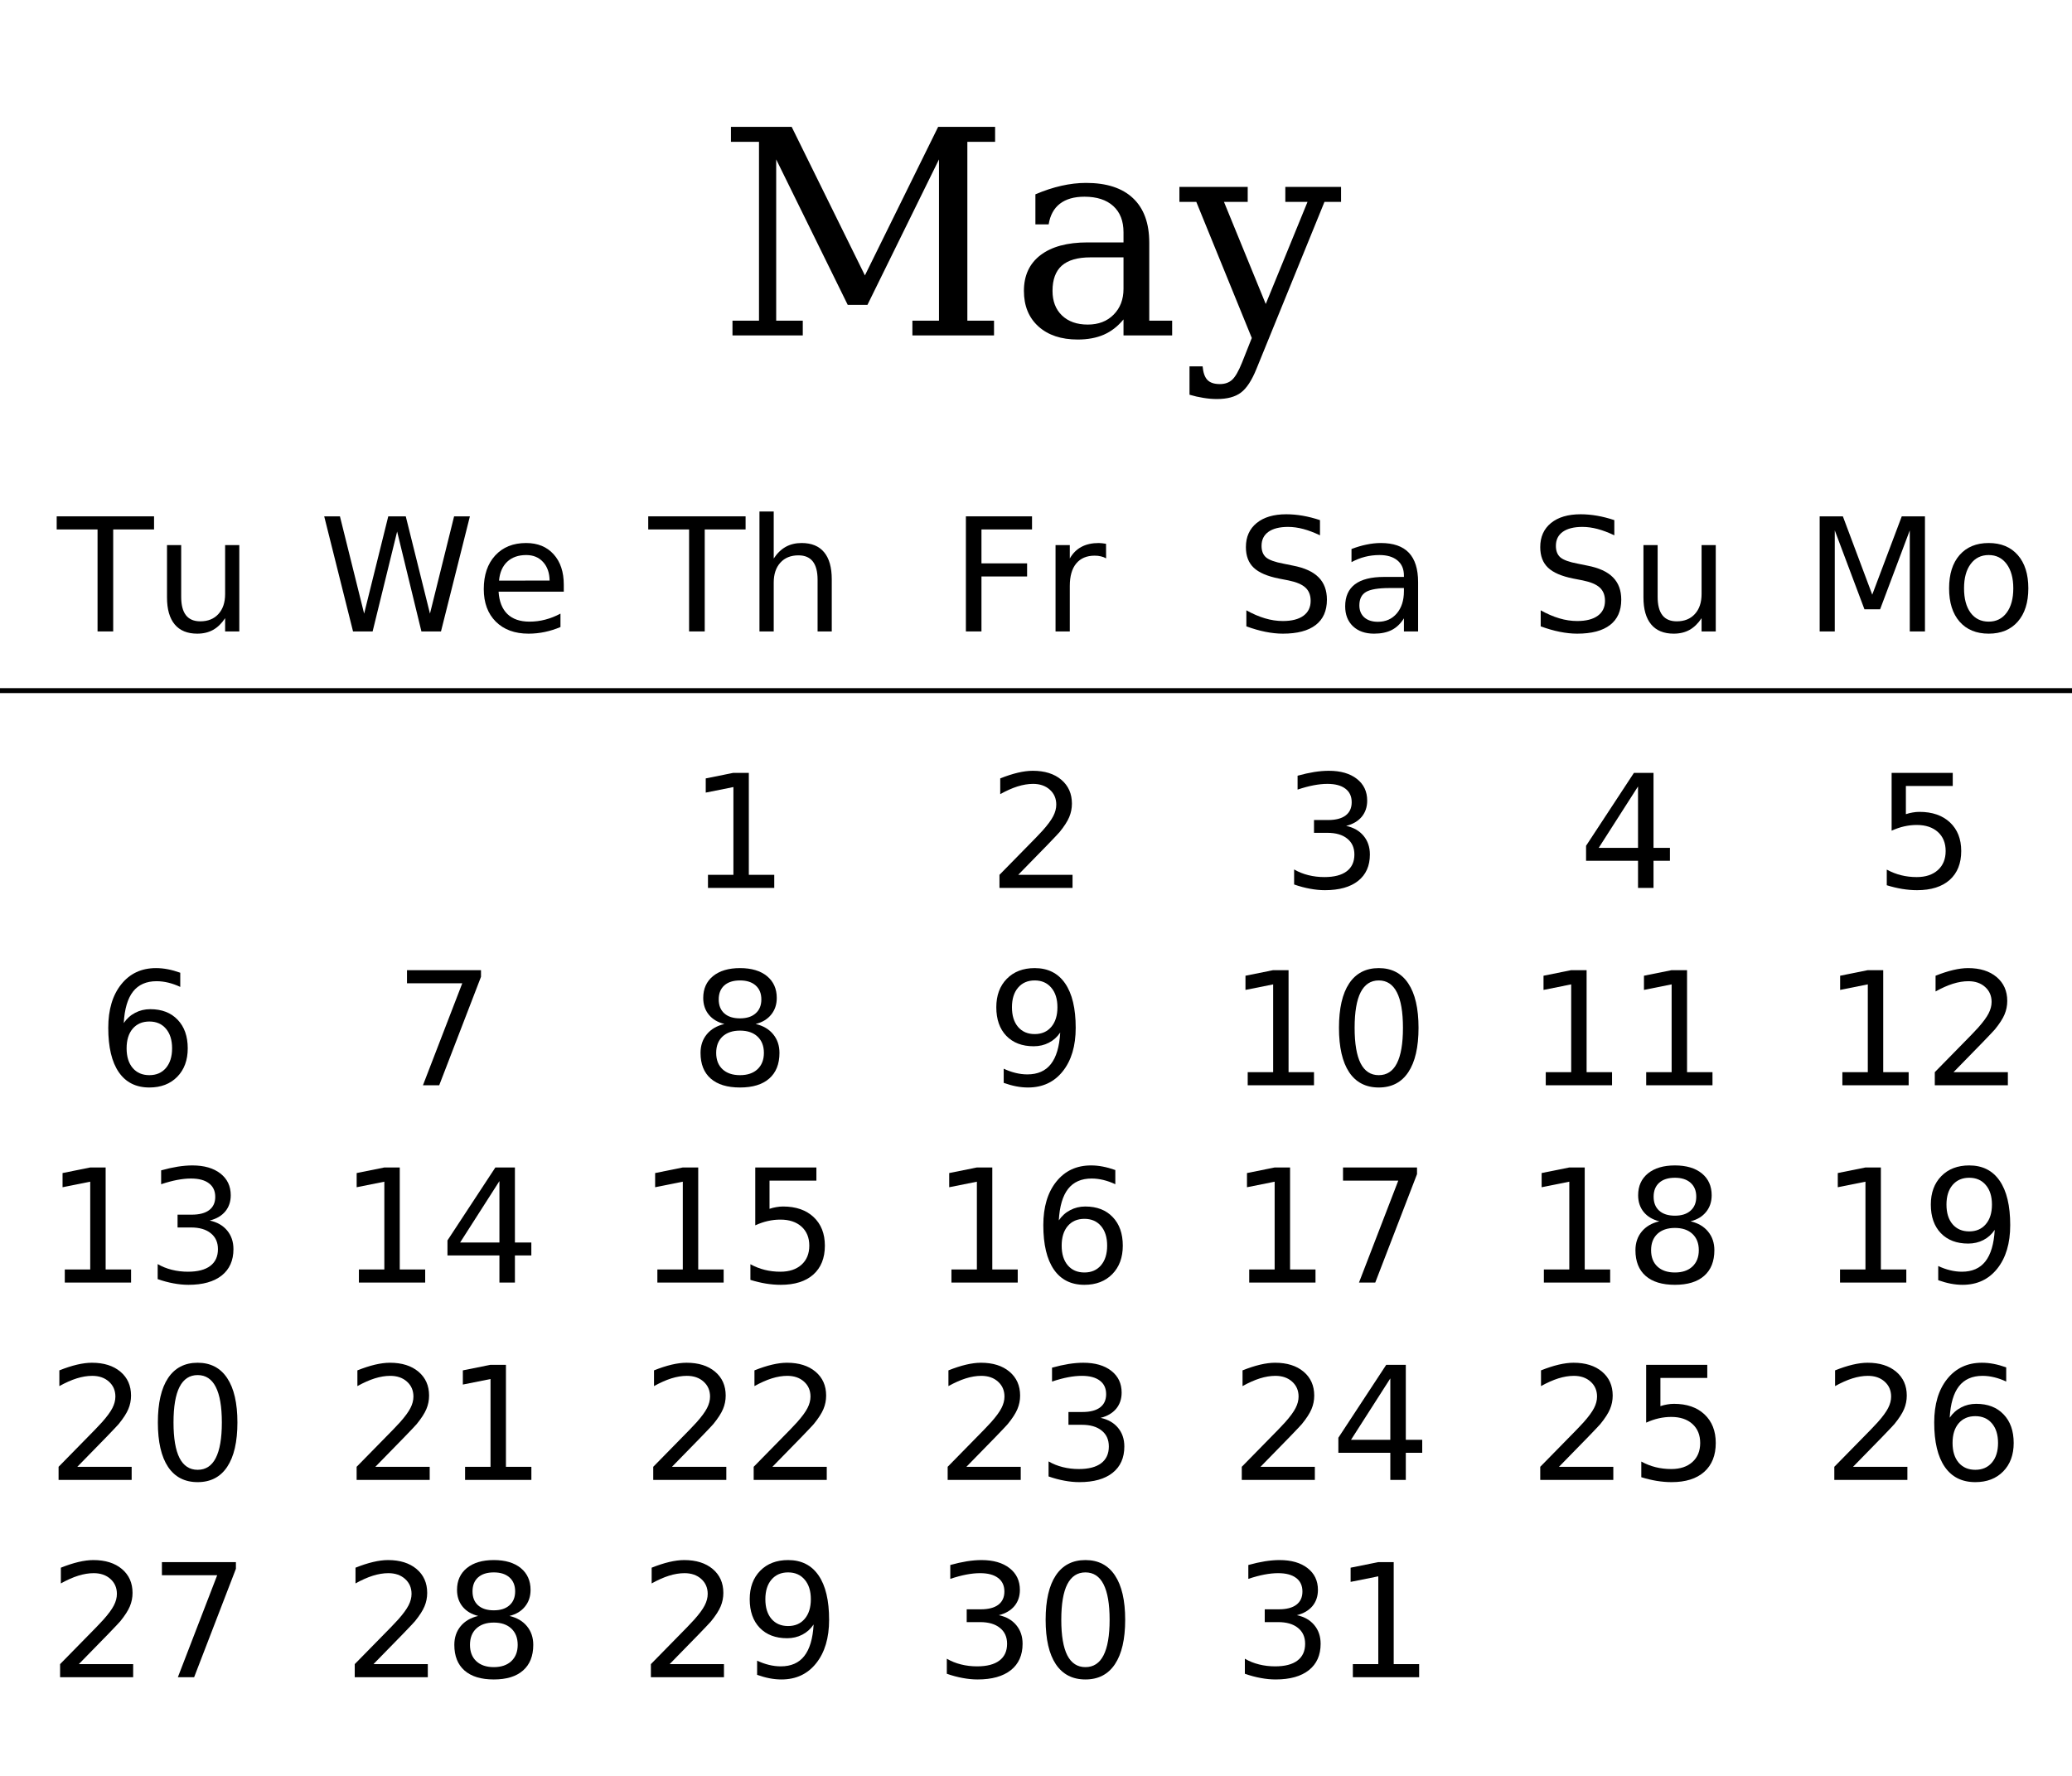
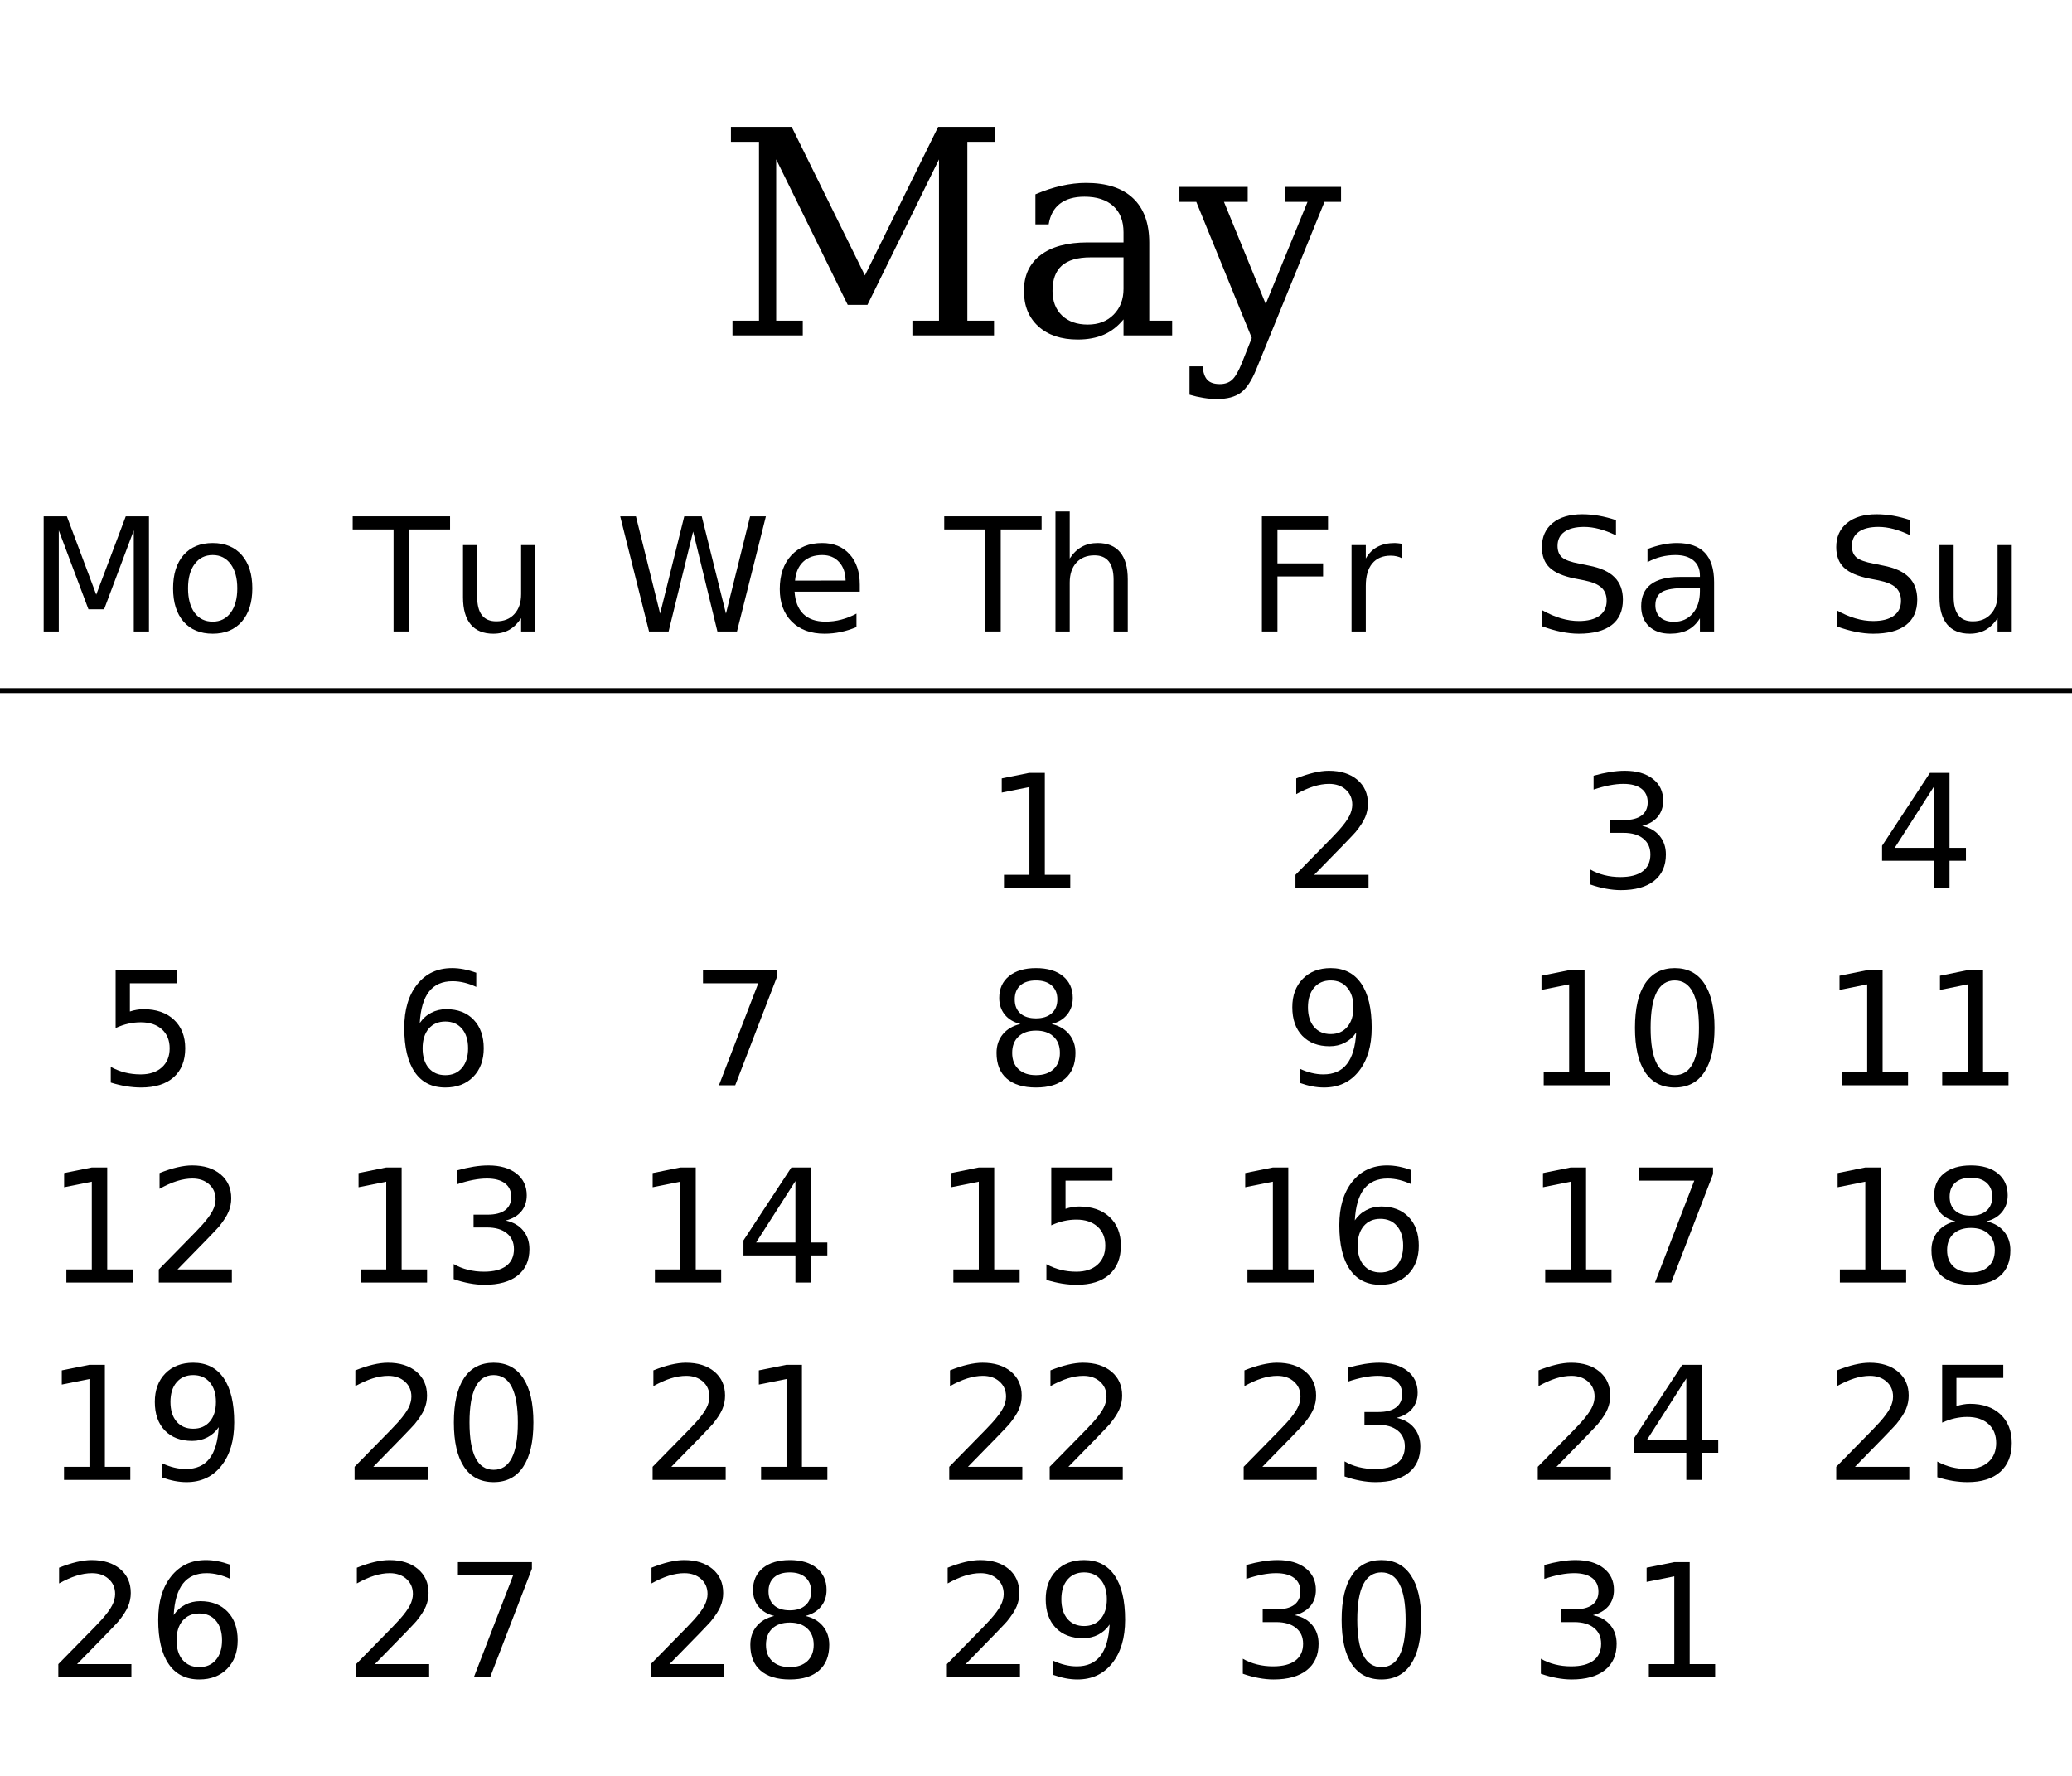
<svg xmlns="http://www.w3.org/2000/svg" xmlns:xlink="http://www.w3.org/1999/xlink" width="420pt" height="360pt" viewBox="0 0 420 360" version="1.1">
  <defs>
    <g>
      <symbol overflow="visible" id="glyph0-0">
        <path style="stroke:none;" d="M 2.891 10.25 L 2.891 -40.891 L 31.891 -40.891 L 31.891 10.25 Z M 6.141 7.031 L 28.656 7.031 L 28.656 -37.641 L 6.141 -37.641 Z M 6.141 7.031 " />
      </symbol>
      <symbol overflow="visible" id="glyph0-1">
        <path style="stroke:none;" d="M 3.203 0 L 3.203 -3 L 8.578 -3 L 8.578 -39.25 L 2.891 -39.25 L 2.891 -42.281 L 15.203 -42.281 L 30.047 -12.172 L 44.891 -42.281 L 56.438 -42.281 L 56.438 -39.25 L 50.812 -39.25 L 50.812 -3 L 56.219 -3 L 56.219 0 L 39.672 0 L 39.672 -3 L 45.062 -3 L 45.062 -35.688 L 30.562 -6.203 L 26.562 -6.203 L 12.062 -35.688 L 12.062 -3 L 17.453 -3 L 17.453 0 Z M 3.203 0 " />
      </symbol>
      <symbol overflow="visible" id="glyph0-2">
        <path style="stroke:none;" d="M 23.078 -9.453 L 23.078 -15.828 L 16.375 -15.828 C 13.781 -15.828 11.848 -15.27 10.578 -14.156 C 9.316 -13.039 8.688 -11.332 8.688 -9.031 C 8.688 -6.938 9.328 -5.273 10.609 -4.047 C 11.898 -2.816 13.641 -2.203 15.828 -2.203 C 18.004 -2.203 19.754 -2.875 21.078 -4.219 C 22.41 -5.562 23.078 -7.305 23.078 -9.453 Z M 28.297 -18.812 L 28.297 -3 L 32.938 -3 L 32.938 0 L 23.078 0 L 23.078 -3.25 C 21.93 -1.852 20.602 -0.82 19.094 -0.156 C 17.582 0.5 15.816 0.828 13.797 0.828 C 10.453 0.828 7.797 -0.055 5.828 -1.828 C 3.867 -3.609 2.891 -6.008 2.891 -9.031 C 2.891 -12.145 4.008 -14.562 6.25 -16.281 C 8.5 -18 11.676 -18.859 15.781 -18.859 L 23.078 -18.859 L 23.078 -20.922 C 23.078 -23.211 22.383 -24.984 21 -26.234 C 19.613 -27.492 17.664 -28.125 15.156 -28.125 C 13.07 -28.125 11.414 -27.648 10.188 -26.703 C 8.969 -25.766 8.207 -24.367 7.906 -22.516 L 5.219 -22.516 L 5.219 -28.609 C 7.031 -29.379 8.789 -29.957 10.5 -30.344 C 12.207 -30.727 13.867 -30.922 15.484 -30.922 C 19.66 -30.922 22.836 -29.883 25.016 -27.812 C 27.203 -25.75 28.297 -22.75 28.297 -18.812 Z M 28.297 -18.812 " />
      </symbol>
      <symbol overflow="visible" id="glyph0-3">
        <path style="stroke:none;" d="M 12.516 5.516 L 14.5 0.516 L 3.25 -27.078 L -0.172 -27.078 L -0.172 -30.109 L 13.672 -30.109 L 13.672 -27.078 L 8.859 -27.078 L 17.328 -6.375 L 25.797 -27.078 L 21.297 -27.078 L 21.297 -30.109 L 32.594 -30.109 L 32.594 -27.078 L 29.234 -27.078 L 15.438 6.797 C 14.488 9.141 13.438 10.738 12.281 11.594 C 11.133 12.457 9.516 12.891 7.422 12.891 C 6.535 12.891 5.625 12.812 4.688 12.656 C 3.75 12.508 2.812 12.297 1.875 12.016 L 1.875 6.266 L 4.531 6.266 C 4.645 7.547 4.969 8.461 5.5 9.016 C 6.039 9.578 6.879 9.859 8.016 9.859 C 9.055 9.859 9.891 9.566 10.516 8.984 C 11.148 8.41 11.816 7.254 12.516 5.516 Z M 12.516 5.516 " />
      </symbol>
      <symbol overflow="visible" id="glyph1-0">
        <path style="stroke:none;" d="M 1.594 5.656 L 1.594 -22.562 L 17.594 -22.562 L 17.594 5.656 Z M 3.391 3.875 L 15.812 3.875 L 15.812 -20.766 L 3.391 -20.766 Z M 3.391 3.875 " />
      </symbol>
      <symbol overflow="visible" id="glyph1-1">
+         <path style="stroke:none;" d="M 3.141 -23.328 L 7.844 -23.328 L 13.797 -7.453 L 19.781 -23.328 L 24.484 -23.328 L 24.484 0 L 21.406 0 L 21.406 -20.484 L 15.391 -4.484 L 12.219 -4.484 L 6.203 -20.484 L 6.203 0 L 3.141 0 Z M 3.141 -23.328 " />
+       </symbol>
+       <symbol overflow="visible" id="glyph1-2">
+         <path style="stroke:none;" d="M 9.797 -15.484 C 8.254 -15.484 7.035 -14.879 6.141 -13.672 C 5.242 -12.473 4.797 -10.828 4.797 -8.734 C 4.797 -6.641 5.238 -4.988 6.125 -3.781 C 7.02 -2.582 8.242 -1.984 9.797 -1.984 C 11.328 -1.984 12.539 -2.586 13.438 -3.797 C 14.332 -5.004 14.781 -6.648 14.781 -8.734 C 14.781 -10.805 14.332 -12.445 13.438 -13.656 C 12.539 -14.875 11.328 -15.484 9.797 -15.484 Z M 9.797 -17.922 C 12.297 -17.922 14.258 -17.109 15.688 -15.484 C 17.113 -13.859 17.828 -11.609 17.828 -8.734 C 17.828 -5.867 17.113 -3.617 15.688 -1.984 C 14.258 -0.359 12.297 0.453 9.797 0.453 C 7.285 0.453 5.316 -0.359 3.891 -1.984 C 2.473 -3.617 1.766 -5.867 1.766 -8.734 C 1.766 -11.609 2.473 -13.859 3.891 -15.484 C 5.316 -17.109 7.285 -17.922 9.797 -17.922 Z M 9.797 -17.922 " />
+       </symbol>
+       <symbol overflow="visible" id="glyph1-3">
        <path style="stroke:none;" d="M -0.094 -23.328 L 19.641 -23.328 L 19.641 -20.672 L 11.359 -20.672 L 11.359 0 L 8.188 0 L 8.188 -20.672 L -0.094 -20.672 Z M -0.094 -23.328 " />
      </symbol>
-       <symbol overflow="visible" id="glyph1-2">
+       <symbol overflow="visible" id="glyph1-4">
        <path style="stroke:none;" d="M 2.719 -6.906 L 2.719 -17.5 L 5.594 -17.5 L 5.594 -7.016 C 5.594 -5.359 5.914 -4.113 6.562 -3.281 C 7.207 -2.457 8.176 -2.047 9.469 -2.047 C 11.02 -2.047 12.242 -2.539 13.141 -3.531 C 14.047 -4.52 14.5 -5.867 14.5 -7.578 L 14.5 -17.5 L 17.375 -17.5 L 17.375 0 L 14.5 0 L 14.5 -2.688 C 13.801 -1.625 12.988 -0.832 12.062 -0.312 C 11.145 0.195 10.078 0.453 8.859 0.453 C 6.848 0.453 5.32 -0.172 4.281 -1.422 C 3.238 -2.672 2.719 -4.5 2.719 -6.906 Z M 9.953 -17.922 Z M 9.953 -17.922 " />
      </symbol>
-       <symbol overflow="visible" id="glyph1-3">
+       <symbol overflow="visible" id="glyph1-5">
        <path style="stroke:none;" d="M 1.062 -23.328 L 4.25 -23.328 L 9.156 -3.609 L 14.047 -23.328 L 17.594 -23.328 L 22.5 -3.609 L 27.391 -23.328 L 30.594 -23.328 L 24.734 0 L 20.766 0 L 15.844 -20.25 L 10.875 0 L 6.906 0 Z M 1.062 -23.328 " />
      </symbol>
-       <symbol overflow="visible" id="glyph1-4">
+       <symbol overflow="visible" id="glyph1-6">
        <path style="stroke:none;" d="M 17.984 -9.469 L 17.984 -8.062 L 4.766 -8.062 C 4.891 -6.082 5.484 -4.57 6.547 -3.531 C 7.617 -2.5 9.109 -1.984 11.016 -1.984 C 12.117 -1.984 13.188 -2.117 14.219 -2.391 C 15.258 -2.66 16.289 -3.066 17.312 -3.609 L 17.312 -0.891 C 16.281 -0.453 15.223 -0.117 14.141 0.109 C 13.055 0.336 11.957 0.453 10.844 0.453 C 8.051 0.453 5.836 -0.359 4.203 -1.984 C 2.578 -3.609 1.766 -5.805 1.766 -8.578 C 1.766 -11.441 2.535 -13.711 4.078 -15.391 C 5.629 -17.078 7.719 -17.922 10.344 -17.922 C 12.695 -17.922 14.555 -17.16 15.922 -15.641 C 17.297 -14.129 17.984 -12.07 17.984 -9.469 Z M 15.109 -10.312 C 15.086 -11.883 14.645 -13.141 13.781 -14.078 C 12.926 -15.016 11.789 -15.484 10.375 -15.484 C 8.77 -15.484 7.484 -15.031 6.516 -14.125 C 5.555 -13.219 5.004 -11.941 4.859 -10.297 Z M 15.109 -10.312 " />
      </symbol>
-       <symbol overflow="visible" id="glyph1-5">
+       <symbol overflow="visible" id="glyph1-7">
        <path style="stroke:none;" d="M 17.562 -10.562 L 17.562 0 L 14.688 0 L 14.688 -10.469 C 14.688 -12.125 14.363 -13.363 13.719 -14.188 C 13.07 -15.008 12.102 -15.422 10.812 -15.422 C 9.258 -15.422 8.035 -14.926 7.141 -13.938 C 6.242 -12.945 5.797 -11.598 5.797 -9.891 L 5.797 0 L 2.906 0 L 2.906 -24.312 L 5.797 -24.312 L 5.797 -14.781 C 6.484 -15.832 7.289 -16.617 8.219 -17.141 C 9.156 -17.66 10.234 -17.922 11.453 -17.922 C 13.461 -17.922 14.984 -17.297 16.016 -16.047 C 17.047 -14.805 17.562 -12.977 17.562 -10.562 Z M 17.562 -10.562 " />
      </symbol>
-       <symbol overflow="visible" id="glyph1-6">
+       <symbol overflow="visible" id="glyph1-8">
        <path style="stroke:none;" d="M 3.141 -23.328 L 16.547 -23.328 L 16.547 -20.672 L 6.297 -20.672 L 6.297 -13.797 L 15.547 -13.797 L 15.547 -11.141 L 6.297 -11.141 L 6.297 0 L 3.141 0 Z M 3.141 -23.328 " />
      </symbol>
-       <symbol overflow="visible" id="glyph1-7">
+       <symbol overflow="visible" id="glyph1-9">
        <path style="stroke:none;" d="M 13.156 -14.812 C 12.832 -15 12.477 -15.133 12.094 -15.219 C 11.719 -15.312 11.301 -15.359 10.844 -15.359 C 9.219 -15.359 7.969 -14.828 7.094 -13.766 C 6.227 -12.711 5.797 -11.195 5.797 -9.219 L 5.797 0 L 2.906 0 L 2.906 -17.5 L 5.797 -17.5 L 5.797 -14.781 C 6.398 -15.844 7.188 -16.629 8.156 -17.141 C 9.125 -17.66 10.301 -17.922 11.688 -17.922 C 11.883 -17.922 12.102 -17.906 12.344 -17.875 C 12.582 -17.852 12.848 -17.816 13.141 -17.766 Z M 13.156 -14.812 " />
      </symbol>
-       <symbol overflow="visible" id="glyph1-8">
+       <symbol overflow="visible" id="glyph1-10">
        <path style="stroke:none;" d="M 17.125 -22.562 L 17.125 -19.484 C 15.926 -20.055 14.797 -20.484 13.734 -20.766 C 12.672 -21.047 11.645 -21.188 10.656 -21.188 C 8.938 -21.188 7.609 -20.852 6.672 -20.188 C 5.742 -19.52 5.281 -18.57 5.281 -17.344 C 5.281 -16.312 5.586 -15.531 6.203 -15 C 6.828 -14.477 8.004 -14.055 9.734 -13.734 L 11.641 -13.344 C 13.992 -12.895 15.727 -12.102 16.844 -10.969 C 17.969 -9.844 18.531 -8.332 18.531 -6.438 C 18.531 -4.176 17.77 -2.461 16.25 -1.297 C 14.738 -0.129 12.52 0.453 9.594 0.453 C 8.488 0.453 7.312 0.328 6.062 0.078 C 4.82 -0.172 3.535 -0.539 2.203 -1.031 L 2.203 -4.281 C 3.484 -3.562 4.738 -3.02 5.969 -2.656 C 7.195 -2.289 8.406 -2.109 9.594 -2.109 C 11.395 -2.109 12.785 -2.461 13.766 -3.172 C 14.742 -3.879 15.234 -4.891 15.234 -6.203 C 15.234 -7.348 14.879 -8.242 14.172 -8.891 C 13.473 -9.535 12.32 -10.02 10.719 -10.344 L 8.797 -10.719 C 6.441 -11.188 4.738 -11.922 3.688 -12.922 C 2.633 -13.922 2.109 -15.312 2.109 -17.094 C 2.109 -19.156 2.832 -20.781 4.281 -21.969 C 5.738 -23.156 7.742 -23.75 10.297 -23.75 C 11.391 -23.75 12.504 -23.648 13.641 -23.453 C 14.773 -23.254 15.938 -22.957 17.125 -22.562 Z M 17.125 -22.562 " />
      </symbol>
-       <symbol overflow="visible" id="glyph1-9">
+       <symbol overflow="visible" id="glyph1-11">
        <path style="stroke:none;" d="M 10.969 -8.797 C 8.645 -8.797 7.035 -8.531 6.141 -8 C 5.242 -7.469 4.797 -6.562 4.797 -5.281 C 4.797 -4.258 5.129 -3.445 5.797 -2.844 C 6.473 -2.25 7.391 -1.953 8.547 -1.953 C 10.141 -1.953 11.414 -2.516 12.375 -3.641 C 13.344 -4.773 13.828 -6.281 13.828 -8.156 L 13.828 -8.797 Z M 16.703 -9.984 L 16.703 0 L 13.828 0 L 13.828 -2.656 C 13.172 -1.594 12.352 -0.805 11.375 -0.297 C 10.395 0.203 9.195 0.453 7.781 0.453 C 5.988 0.453 4.562 -0.047 3.5 -1.047 C 2.445 -2.055 1.922 -3.406 1.922 -5.094 C 1.922 -7.062 2.578 -8.547 3.891 -9.547 C 5.211 -10.547 7.18 -11.047 9.797 -11.047 L 13.828 -11.047 L 13.828 -11.328 C 13.828 -12.648 13.391 -13.672 12.516 -14.391 C 11.648 -15.117 10.43 -15.484 8.859 -15.484 C 7.859 -15.484 6.883 -15.363 5.938 -15.125 C 4.988 -14.883 4.078 -14.523 3.203 -14.047 L 3.203 -16.703 C 4.254 -17.109 5.273 -17.41 6.266 -17.609 C 7.254 -17.816 8.219 -17.922 9.156 -17.922 C 11.688 -17.922 13.578 -17.266 14.828 -15.953 C 16.078 -14.641 16.703 -12.648 16.703 -9.984 Z M 16.703 -9.984 " />
-       </symbol>
-       <symbol overflow="visible" id="glyph1-10">
-         <path style="stroke:none;" d="M 3.141 -23.328 L 7.844 -23.328 L 13.797 -7.453 L 19.781 -23.328 L 24.484 -23.328 L 24.484 0 L 21.406 0 L 21.406 -20.484 L 15.391 -4.484 L 12.219 -4.484 L 6.203 -20.484 L 6.203 0 L 3.141 0 Z M 3.141 -23.328 " />
-       </symbol>
-       <symbol overflow="visible" id="glyph1-11">
-         <path style="stroke:none;" d="M 9.797 -15.484 C 8.254 -15.484 7.035 -14.879 6.141 -13.672 C 5.242 -12.473 4.797 -10.828 4.797 -8.734 C 4.797 -6.641 5.238 -4.988 6.125 -3.781 C 7.02 -2.582 8.242 -1.984 9.797 -1.984 C 11.328 -1.984 12.539 -2.586 13.438 -3.797 C 14.332 -5.004 14.781 -6.648 14.781 -8.734 C 14.781 -10.805 14.332 -12.445 13.438 -13.656 C 12.539 -14.875 11.328 -15.484 9.797 -15.484 Z M 9.797 -17.922 C 12.297 -17.922 14.258 -17.109 15.688 -15.484 C 17.113 -13.859 17.828 -11.609 17.828 -8.734 C 17.828 -5.867 17.113 -3.617 15.688 -1.984 C 14.258 -0.359 12.297 0.453 9.797 0.453 C 7.285 0.453 5.316 -0.359 3.891 -1.984 C 2.473 -3.617 1.766 -5.867 1.766 -8.734 C 1.766 -11.609 2.473 -13.859 3.891 -15.484 C 5.316 -17.109 7.285 -17.922 9.797 -17.922 Z M 9.797 -17.922 " />
      </symbol>
      <symbol overflow="visible" id="glyph1-12">
        <path style="stroke:none;" d="M 3.969 -2.656 L 9.125 -2.656 L 9.125 -20.453 L 3.516 -19.328 L 3.516 -22.203 L 9.094 -23.328 L 12.25 -23.328 L 12.25 -2.656 L 17.406 -2.656 L 17.406 0 L 3.969 0 Z M 3.969 -2.656 " />
      </symbol>
      <symbol overflow="visible" id="glyph1-13">
        <path style="stroke:none;" d="M 6.141 -2.656 L 17.156 -2.656 L 17.156 0 L 2.344 0 L 2.344 -2.656 C 3.539 -3.895 5.172 -5.555 7.234 -7.641 C 9.305 -9.734 10.609 -11.082 11.141 -11.688 C 12.148 -12.82 12.852 -13.781 13.25 -14.562 C 13.656 -15.352 13.859 -16.129 13.859 -16.891 C 13.859 -18.129 13.422 -19.141 12.547 -19.922 C 11.68 -20.703 10.551 -21.094 9.156 -21.094 C 8.164 -21.094 7.117 -20.922 6.016 -20.578 C 4.922 -20.234 3.75 -19.711 2.5 -19.016 L 2.5 -22.203 C 3.77 -22.711 4.957 -23.098 6.062 -23.359 C 7.164 -23.617 8.176 -23.75 9.094 -23.75 C 11.508 -23.75 13.438 -23.145 14.875 -21.938 C 16.312 -20.727 17.031 -19.113 17.031 -17.094 C 17.031 -16.133 16.848 -15.223 16.484 -14.359 C 16.129 -13.504 15.477 -12.492 14.531 -11.328 C 14.27 -11.023 13.441 -10.148 12.047 -8.703 C 10.648 -7.266 8.68 -5.25 6.141 -2.656 Z M 6.141 -2.656 " />
      </symbol>
      <symbol overflow="visible" id="glyph1-14">
        <path style="stroke:none;" d="M 12.984 -12.578 C 14.492 -12.254 15.672 -11.582 16.516 -10.562 C 17.367 -9.539 17.797 -8.281 17.797 -6.781 C 17.797 -4.477 17.004 -2.695 15.422 -1.438 C 13.836 -0.176 11.586 0.453 8.672 0.453 C 7.691 0.453 6.68 0.352 5.641 0.156 C 4.609 -0.031 3.539 -0.316 2.438 -0.703 L 2.438 -3.75 C 3.312 -3.238 4.27 -2.852 5.312 -2.594 C 6.352 -2.332 7.441 -2.203 8.578 -2.203 C 10.555 -2.203 12.062 -2.594 13.094 -3.375 C 14.133 -4.156 14.656 -5.289 14.656 -6.781 C 14.656 -8.156 14.172 -9.227 13.203 -10 C 12.242 -10.781 10.906 -11.172 9.188 -11.172 L 6.469 -11.172 L 6.469 -13.766 L 9.312 -13.766 C 10.863 -13.766 12.051 -14.07 12.875 -14.688 C 13.695 -15.312 14.109 -16.207 14.109 -17.375 C 14.109 -18.57 13.68 -19.488 12.828 -20.125 C 11.984 -20.77 10.77 -21.094 9.188 -21.094 C 8.32 -21.094 7.395 -21 6.406 -20.812 C 5.414 -20.625 4.328 -20.332 3.141 -19.938 L 3.141 -22.75 C 4.336 -23.082 5.457 -23.332 6.5 -23.5 C 7.551 -23.664 8.539 -23.75 9.469 -23.75 C 11.863 -23.75 13.758 -23.203 15.156 -22.109 C 16.551 -21.023 17.25 -19.555 17.25 -17.703 C 17.25 -16.41 16.879 -15.316 16.141 -14.422 C 15.398 -13.535 14.348 -12.922 12.984 -12.578 Z M 12.984 -12.578 " />
      </symbol>
      <symbol overflow="visible" id="glyph1-15">
        <path style="stroke:none;" d="M 12.094 -20.578 L 4.125 -8.125 L 12.094 -8.125 Z M 11.266 -23.328 L 15.234 -23.328 L 15.234 -8.125 L 18.562 -8.125 L 18.562 -5.5 L 15.234 -5.5 L 15.234 0 L 12.094 0 L 12.094 -5.5 L 1.562 -5.5 L 1.562 -8.547 Z M 11.266 -23.328 " />
      </symbol>
      <symbol overflow="visible" id="glyph1-16">
        <path style="stroke:none;" d="M 3.453 -23.328 L 15.844 -23.328 L 15.844 -20.672 L 6.344 -20.672 L 6.344 -14.953 C 6.801 -15.109 7.258 -15.223 7.719 -15.297 C 8.176 -15.379 8.633 -15.422 9.094 -15.422 C 11.695 -15.422 13.758 -14.707 15.281 -13.281 C 16.801 -11.852 17.562 -9.922 17.562 -7.484 C 17.562 -4.973 16.781 -3.02 15.219 -1.625 C 13.656 -0.238 11.453 0.453 8.609 0.453 C 7.629 0.453 6.629 0.367 5.609 0.203 C 4.598 0.035 3.551 -0.211 2.469 -0.547 L 2.469 -3.719 C 3.406 -3.207 4.375 -2.828 5.375 -2.578 C 6.375 -2.328 7.43 -2.203 8.547 -2.203 C 10.348 -2.203 11.773 -2.676 12.828 -3.625 C 13.879 -4.57 14.406 -5.859 14.406 -7.484 C 14.406 -9.109 13.879 -10.395 12.828 -11.344 C 11.773 -12.289 10.348 -12.766 8.547 -12.766 C 7.703 -12.766 6.859 -12.672 6.016 -12.484 C 5.18 -12.297 4.328 -12.004 3.453 -11.609 Z M 3.453 -23.328 " />
      </symbol>
      <symbol overflow="visible" id="glyph1-17">
        <path style="stroke:none;" d="M 10.562 -12.922 C 9.145 -12.922 8.02 -12.438 7.188 -11.469 C 6.363 -10.5 5.953 -9.172 5.953 -7.484 C 5.953 -5.805 6.363 -4.477 7.188 -3.5 C 8.02 -2.531 9.145 -2.047 10.562 -2.047 C 11.977 -2.047 13.098 -2.531 13.922 -3.5 C 14.754 -4.477 15.172 -5.805 15.172 -7.484 C 15.172 -9.172 14.754 -10.5 13.922 -11.469 C 13.098 -12.438 11.977 -12.922 10.562 -12.922 Z M 16.828 -22.812 L 16.828 -19.938 C 16.035 -20.312 15.234 -20.598 14.422 -20.797 C 13.617 -20.992 12.82 -21.094 12.031 -21.094 C 9.945 -21.094 8.352 -20.391 7.25 -18.984 C 6.156 -17.578 5.531 -15.453 5.375 -12.609 C 5.988 -13.516 6.758 -14.207 7.688 -14.688 C 8.613 -15.176 9.633 -15.422 10.75 -15.422 C 13.094 -15.422 14.941 -14.707 16.297 -13.281 C 17.66 -11.863 18.344 -9.93 18.344 -7.484 C 18.344 -5.086 17.633 -3.164 16.219 -1.719 C 14.801 -0.27 12.914 0.453 10.562 0.453 C 7.863 0.453 5.801 -0.578 4.375 -2.641 C 2.945 -4.711 2.234 -7.711 2.234 -11.641 C 2.234 -15.328 3.109 -18.266 4.859 -20.453 C 6.609 -22.648 8.957 -23.75 11.906 -23.75 C 12.695 -23.75 13.492 -23.672 14.297 -23.516 C 15.109 -23.359 15.953 -23.125 16.828 -22.812 Z M 16.828 -22.812 " />
      </symbol>
      <symbol overflow="visible" id="glyph1-18">
        <path style="stroke:none;" d="M 2.625 -23.328 L 17.625 -23.328 L 17.625 -21.984 L 9.156 0 L 5.859 0 L 13.828 -20.672 L 2.625 -20.672 Z M 2.625 -23.328 " />
      </symbol>
      <symbol overflow="visible" id="glyph1-19">
        <path style="stroke:none;" d="M 10.172 -11.078 C 8.672 -11.078 7.488 -10.676 6.625 -9.875 C 5.77 -9.07 5.344 -7.969 5.344 -6.562 C 5.344 -5.156 5.77 -4.051 6.625 -3.25 C 7.488 -2.445 8.672 -2.047 10.172 -2.047 C 11.672 -2.047 12.852 -2.445 13.719 -3.25 C 14.582 -4.062 15.016 -5.164 15.016 -6.562 C 15.016 -7.969 14.582 -9.07 13.719 -9.875 C 12.863 -10.676 11.68 -11.078 10.172 -11.078 Z M 7.016 -12.422 C 5.66 -12.754 4.602 -13.383 3.844 -14.312 C 3.094 -15.238 2.719 -16.367 2.719 -17.703 C 2.719 -19.566 3.379 -21.039 4.703 -22.125 C 6.035 -23.207 7.859 -23.75 10.172 -23.75 C 12.492 -23.75 14.316 -23.207 15.641 -22.125 C 16.961 -21.039 17.625 -19.566 17.625 -17.703 C 17.625 -16.367 17.242 -15.238 16.484 -14.312 C 15.734 -13.383 14.688 -12.754 13.344 -12.422 C 14.863 -12.066 16.047 -11.375 16.891 -10.344 C 17.742 -9.312 18.172 -8.051 18.172 -6.562 C 18.172 -4.301 17.477 -2.566 16.094 -1.359 C 14.719 -0.148 12.742 0.453 10.172 0.453 C 7.598 0.453 5.617 -0.148 4.234 -1.359 C 2.859 -2.566 2.172 -4.301 2.172 -6.562 C 2.172 -8.051 2.598 -9.312 3.453 -10.344 C 4.305 -11.375 5.492 -12.066 7.016 -12.422 Z M 5.859 -17.406 C 5.859 -16.195 6.234 -15.254 6.984 -14.578 C 7.742 -13.898 8.805 -13.562 10.172 -13.562 C 11.523 -13.562 12.582 -13.898 13.344 -14.578 C 14.113 -15.254 14.5 -16.195 14.5 -17.406 C 14.5 -18.613 14.113 -19.555 13.344 -20.234 C 12.582 -20.91 11.523 -21.25 10.172 -21.25 C 8.805 -21.25 7.742 -20.91 6.984 -20.234 C 6.234 -19.555 5.859 -18.613 5.859 -17.406 Z M 5.859 -17.406 " />
      </symbol>
      <symbol overflow="visible" id="glyph1-20">
        <path style="stroke:none;" d="M 3.516 -0.484 L 3.516 -3.359 C 4.305 -2.984 5.109 -2.695 5.922 -2.5 C 6.734 -2.301 7.531 -2.203 8.312 -2.203 C 10.395 -2.203 11.984 -2.898 13.078 -4.297 C 14.18 -5.703 14.812 -7.832 14.969 -10.688 C 14.363 -9.789 13.598 -9.102 12.672 -8.625 C 11.742 -8.145 10.719 -7.906 9.594 -7.906 C 7.258 -7.906 5.41 -8.609 4.047 -10.016 C 2.691 -11.43 2.016 -13.363 2.016 -15.812 C 2.016 -18.207 2.723 -20.129 4.141 -21.578 C 5.555 -23.023 7.441 -23.75 9.797 -23.75 C 12.492 -23.75 14.551 -22.711 15.969 -20.641 C 17.395 -18.578 18.109 -15.578 18.109 -11.641 C 18.109 -7.961 17.234 -5.023 15.484 -2.828 C 13.742 -0.641 11.398 0.453 8.453 0.453 C 7.66 0.453 6.859 0.375 6.047 0.219 C 5.234 0.062 4.391 -0.172 3.516 -0.484 Z M 9.797 -10.375 C 11.211 -10.375 12.332 -10.859 13.156 -11.828 C 13.988 -12.797 14.406 -14.125 14.406 -15.812 C 14.406 -17.488 13.988 -18.812 13.156 -19.781 C 12.332 -20.758 11.211 -21.25 9.797 -21.25 C 8.379 -21.25 7.254 -20.758 6.422 -19.781 C 5.598 -18.812 5.188 -17.488 5.188 -15.812 C 5.188 -14.125 5.598 -12.797 6.422 -11.828 C 7.254 -10.859 8.379 -10.375 9.797 -10.375 Z M 9.797 -10.375 " />
      </symbol>
      <symbol overflow="visible" id="glyph1-21">
        <path style="stroke:none;" d="M 10.172 -21.25 C 8.547 -21.25 7.32 -20.445 6.5 -18.844 C 5.688 -17.25 5.281 -14.848 5.281 -11.641 C 5.281 -8.441 5.688 -6.039 6.5 -4.438 C 7.32 -2.844 8.547 -2.047 10.172 -2.047 C 11.805 -2.047 13.031 -2.844 13.844 -4.438 C 14.664 -6.039 15.078 -8.441 15.078 -11.641 C 15.078 -14.848 14.664 -17.25 13.844 -18.844 C 13.031 -20.445 11.805 -21.25 10.172 -21.25 Z M 10.172 -23.75 C 12.785 -23.75 14.781 -22.711 16.156 -20.641 C 17.539 -18.578 18.234 -15.578 18.234 -11.641 C 18.234 -7.711 17.539 -4.711 16.156 -2.641 C 14.781 -0.578 12.785 0.453 10.172 0.453 C 7.555 0.453 5.555 -0.578 4.172 -2.641 C 2.797 -4.711 2.109 -7.711 2.109 -11.641 C 2.109 -15.578 2.797 -18.578 4.172 -20.641 C 5.555 -22.711 7.555 -23.75 10.172 -23.75 Z M 10.172 -23.75 " />
      </symbol>
    </g>
  </defs>
  <g id="surface21">
    <g style="fill:rgb(0%,0%,0%);fill-opacity:1;">
      <use xlink:href="#glyph0-1" x="145.273" y="68" />
    </g>
    <g style="fill:rgb(0%,0%,0%);fill-opacity:1;">
      <use xlink:href="#glyph0-2" x="204.66" y="68" />
    </g>
    <g style="fill:rgb(0%,0%,0%);fill-opacity:1;">
      <use xlink:href="#glyph0-3" x="239.242" y="68" />
    </g>
    <g style="fill:rgb(0%,0%,0%);fill-opacity:1;">
-       <use xlink:href="#glyph1-1" x="11.586" y="128" />
-     </g>
-     <g style="fill:rgb(0%,0%,0%);fill-opacity:1;">
-       <use xlink:href="#glyph1-2" x="31.133" y="128" />
-     </g>
-     <g style="fill:rgb(0%,0%,0%);fill-opacity:1;">
-       <use xlink:href="#glyph1-3" x="64.656" y="128" />
-     </g>
-     <g style="fill:rgb(0%,0%,0%);fill-opacity:1;">
-       <use xlink:href="#glyph1-4" x="96.297" y="128" />
-     </g>
-     <g style="fill:rgb(0%,0%,0%);fill-opacity:1;">
-       <use xlink:href="#glyph1-1" x="131.492" y="128" />
-     </g>
-     <g style="fill:rgb(0%,0%,0%);fill-opacity:1;">
-       <use xlink:href="#glyph1-5" x="151.039" y="128" />
-     </g>
-     <g style="fill:rgb(0%,0%,0%);fill-opacity:1;">
-       <use xlink:href="#glyph1-6" x="192.648" y="128" />
-     </g>
-     <g style="fill:rgb(0%,0%,0%);fill-opacity:1;">
-       <use xlink:href="#glyph1-7" x="211.055" y="128" />
-     </g>
-     <g style="fill:rgb(0%,0%,0%);fill-opacity:1;">
-       <use xlink:href="#glyph1-8" x="250.438" y="128" />
-     </g>
-     <g style="fill:rgb(0%,0%,0%);fill-opacity:1;">
-       <use xlink:href="#glyph1-9" x="270.75" y="128" />
-     </g>
-     <g style="fill:rgb(0%,0%,0%);fill-opacity:1;">
-       <use xlink:href="#glyph1-8" x="310.102" y="128" />
-     </g>
-     <g style="fill:rgb(0%,0%,0%);fill-opacity:1;">
-       <use xlink:href="#glyph1-2" x="330.414" y="128" />
-     </g>
-     <g style="fill:rgb(0%,0%,0%);fill-opacity:1;">
-       <use xlink:href="#glyph1-10" x="365.711" y="128" />
-     </g>
-     <g style="fill:rgb(0%,0%,0%);fill-opacity:1;">
-       <use xlink:href="#glyph1-11" x="393.32" y="128" />
+       <use xlink:href="#glyph1-1" x="5.711" y="128" />
+     </g>
+     <g style="fill:rgb(0%,0%,0%);fill-opacity:1;">
+       <use xlink:href="#glyph1-2" x="33.32" y="128" />
+     </g>
+     <g style="fill:rgb(0%,0%,0%);fill-opacity:1;">
+       <use xlink:href="#glyph1-3" x="71.586" y="128" />
+     </g>
+     <g style="fill:rgb(0%,0%,0%);fill-opacity:1;">
+       <use xlink:href="#glyph1-4" x="91.133" y="128" />
+     </g>
+     <g style="fill:rgb(0%,0%,0%);fill-opacity:1;">
+       <use xlink:href="#glyph1-5" x="124.656" y="128" />
+     </g>
+     <g style="fill:rgb(0%,0%,0%);fill-opacity:1;">
+       <use xlink:href="#glyph1-6" x="156.297" y="128" />
+     </g>
+     <g style="fill:rgb(0%,0%,0%);fill-opacity:1;">
+       <use xlink:href="#glyph1-3" x="191.492" y="128" />
+     </g>
+     <g style="fill:rgb(0%,0%,0%);fill-opacity:1;">
+       <use xlink:href="#glyph1-7" x="211.039" y="128" />
+     </g>
+     <g style="fill:rgb(0%,0%,0%);fill-opacity:1;">
+       <use xlink:href="#glyph1-8" x="252.648" y="128" />
+     </g>
+     <g style="fill:rgb(0%,0%,0%);fill-opacity:1;">
+       <use xlink:href="#glyph1-9" x="271.055" y="128" />
+     </g>
+     <g style="fill:rgb(0%,0%,0%);fill-opacity:1;">
+       <use xlink:href="#glyph1-10" x="310.438" y="128" />
+     </g>
+     <g style="fill:rgb(0%,0%,0%);fill-opacity:1;">
+       <use xlink:href="#glyph1-11" x="330.75" y="128" />
+     </g>
+     <g style="fill:rgb(0%,0%,0%);fill-opacity:1;">
+       <use xlink:href="#glyph1-10" x="370.102" y="128" />
+     </g>
+     <g style="fill:rgb(0%,0%,0%);fill-opacity:1;">
+       <use xlink:href="#glyph1-4" x="390.414" y="128" />
    </g>
    <path style="fill:none;stroke-width:1;stroke-linecap:butt;stroke-linejoin:miter;stroke:rgb(0%,0%,0%);stroke-opacity:1;stroke-miterlimit:4;" d="M 0 140 L 420 140 " />
    <g style="fill:rgb(0%,0%,0%);fill-opacity:1;">
-       <use xlink:href="#glyph1-12" x="139.539" y="180" />
-     </g>
-     <g style="fill:rgb(0%,0%,0%);fill-opacity:1;">
-       <use xlink:href="#glyph1-13" x="200.25" y="180" />
-     </g>
-     <g style="fill:rgb(0%,0%,0%);fill-opacity:1;">
-       <use xlink:href="#glyph1-14" x="259.883" y="180" />
-     </g>
-     <g style="fill:rgb(0%,0%,0%);fill-opacity:1;">
-       <use xlink:href="#glyph1-15" x="319.938" y="180" />
-     </g>
-     <g style="fill:rgb(0%,0%,0%);fill-opacity:1;">
-       <use xlink:href="#glyph1-16" x="379.984" y="180" />
-     </g>
-     <g style="fill:rgb(0%,0%,0%);fill-opacity:1;">
-       <use xlink:href="#glyph1-17" x="19.711" y="220" />
-     </g>
-     <g style="fill:rgb(0%,0%,0%);fill-opacity:1;">
-       <use xlink:href="#glyph1-18" x="79.875" y="220" />
-     </g>
-     <g style="fill:rgb(0%,0%,0%);fill-opacity:1;">
-       <use xlink:href="#glyph1-19" x="139.828" y="220" />
-     </g>
-     <g style="fill:rgb(0%,0%,0%);fill-opacity:1;">
-       <use xlink:href="#glyph1-20" x="199.938" y="220" />
-     </g>
-     <g style="fill:rgb(0%,0%,0%);fill-opacity:1;">
-       <use xlink:href="#glyph1-12" x="248.945" y="220" />
-     </g>
-     <g style="fill:rgb(0%,0%,0%);fill-opacity:1;">
-       <use xlink:href="#glyph1-21" x="269.305" y="220" />
-     </g>
-     <g style="fill:rgb(0%,0%,0%);fill-opacity:1;">
-       <use xlink:href="#glyph1-12" x="309.359" y="220" />
-     </g>
-     <g style="fill:rgb(0%,0%,0%);fill-opacity:1;">
-       <use xlink:href="#glyph1-12" x="329.719" y="220" />
-     </g>
-     <g style="fill:rgb(0%,0%,0%);fill-opacity:1;">
-       <use xlink:href="#glyph1-12" x="369.484" y="220" />
-     </g>
-     <g style="fill:rgb(0%,0%,0%);fill-opacity:1;">
-       <use xlink:href="#glyph1-13" x="389.844" y="220" />
-     </g>
-     <g style="fill:rgb(0%,0%,0%);fill-opacity:1;">
-       <use xlink:href="#glyph1-12" x="9.164" y="260" />
-     </g>
-     <g style="fill:rgb(0%,0%,0%);fill-opacity:1;">
-       <use xlink:href="#glyph1-14" x="29.523" y="260" />
-     </g>
-     <g style="fill:rgb(0%,0%,0%);fill-opacity:1;">
-       <use xlink:href="#glyph1-12" x="68.781" y="260" />
-     </g>
-     <g style="fill:rgb(0%,0%,0%);fill-opacity:1;">
-       <use xlink:href="#glyph1-15" x="89.141" y="260" />
-     </g>
-     <g style="fill:rgb(0%,0%,0%);fill-opacity:1;">
-       <use xlink:href="#glyph1-12" x="129.281" y="260" />
-     </g>
-     <g style="fill:rgb(0%,0%,0%);fill-opacity:1;">
-       <use xlink:href="#glyph1-16" x="149.641" y="260" />
-     </g>
-     <g style="fill:rgb(0%,0%,0%);fill-opacity:1;">
-       <use xlink:href="#glyph1-12" x="188.891" y="260" />
-     </g>
-     <g style="fill:rgb(0%,0%,0%);fill-opacity:1;">
-       <use xlink:href="#glyph1-17" x="209.25" y="260" />
-     </g>
-     <g style="fill:rgb(0%,0%,0%);fill-opacity:1;">
-       <use xlink:href="#glyph1-12" x="249.25" y="260" />
-     </g>
-     <g style="fill:rgb(0%,0%,0%);fill-opacity:1;">
-       <use xlink:href="#glyph1-18" x="269.609" y="260" />
-     </g>
-     <g style="fill:rgb(0%,0%,0%);fill-opacity:1;">
-       <use xlink:href="#glyph1-12" x="308.977" y="260" />
-     </g>
-     <g style="fill:rgb(0%,0%,0%);fill-opacity:1;">
-       <use xlink:href="#glyph1-19" x="329.336" y="260" />
-     </g>
-     <g style="fill:rgb(0%,0%,0%);fill-opacity:1;">
-       <use xlink:href="#glyph1-12" x="369.008" y="260" />
-     </g>
-     <g style="fill:rgb(0%,0%,0%);fill-opacity:1;">
-       <use xlink:href="#glyph1-20" x="389.367" y="260" />
-     </g>
-     <g style="fill:rgb(0%,0%,0%);fill-opacity:1;">
-       <use xlink:href="#glyph1-13" x="9.531" y="300" />
-     </g>
-     <g style="fill:rgb(0%,0%,0%);fill-opacity:1;">
-       <use xlink:href="#glyph1-21" x="29.891" y="300" />
-     </g>
-     <g style="fill:rgb(0%,0%,0%);fill-opacity:1;">
-       <use xlink:href="#glyph1-13" x="69.945" y="300" />
-     </g>
-     <g style="fill:rgb(0%,0%,0%);fill-opacity:1;">
-       <use xlink:href="#glyph1-12" x="90.305" y="300" />
-     </g>
-     <g style="fill:rgb(0%,0%,0%);fill-opacity:1;">
-       <use xlink:href="#glyph1-13" x="130.07" y="300" />
-     </g>
-     <g style="fill:rgb(0%,0%,0%);fill-opacity:1;">
-       <use xlink:href="#glyph1-13" x="150.43" y="300" />
-     </g>
-     <g style="fill:rgb(0%,0%,0%);fill-opacity:1;">
-       <use xlink:href="#glyph1-13" x="189.75" y="300" />
-     </g>
-     <g style="fill:rgb(0%,0%,0%);fill-opacity:1;">
-       <use xlink:href="#glyph1-14" x="210.109" y="300" />
-     </g>
-     <g style="fill:rgb(0%,0%,0%);fill-opacity:1;">
-       <use xlink:href="#glyph1-13" x="249.367" y="300" />
-     </g>
-     <g style="fill:rgb(0%,0%,0%);fill-opacity:1;">
-       <use xlink:href="#glyph1-15" x="269.727" y="300" />
-     </g>
-     <g style="fill:rgb(0%,0%,0%);fill-opacity:1;">
-       <use xlink:href="#glyph1-13" x="309.867" y="300" />
-     </g>
-     <g style="fill:rgb(0%,0%,0%);fill-opacity:1;">
-       <use xlink:href="#glyph1-16" x="330.227" y="300" />
-     </g>
-     <g style="fill:rgb(0%,0%,0%);fill-opacity:1;">
-       <use xlink:href="#glyph1-13" x="369.477" y="300" />
-     </g>
-     <g style="fill:rgb(0%,0%,0%);fill-opacity:1;">
-       <use xlink:href="#glyph1-17" x="389.836" y="300" />
-     </g>
-     <g style="fill:rgb(0%,0%,0%);fill-opacity:1;">
-       <use xlink:href="#glyph1-13" x="9.836" y="340" />
-     </g>
-     <g style="fill:rgb(0%,0%,0%);fill-opacity:1;">
-       <use xlink:href="#glyph1-18" x="30.195" y="340" />
-     </g>
-     <g style="fill:rgb(0%,0%,0%);fill-opacity:1;">
-       <use xlink:href="#glyph1-13" x="69.562" y="340" />
-     </g>
-     <g style="fill:rgb(0%,0%,0%);fill-opacity:1;">
-       <use xlink:href="#glyph1-19" x="89.922" y="340" />
-     </g>
-     <g style="fill:rgb(0%,0%,0%);fill-opacity:1;">
-       <use xlink:href="#glyph1-13" x="129.594" y="340" />
-     </g>
-     <g style="fill:rgb(0%,0%,0%);fill-opacity:1;">
-       <use xlink:href="#glyph1-20" x="149.953" y="340" />
-     </g>
-     <g style="fill:rgb(0%,0%,0%);fill-opacity:1;">
-       <use xlink:href="#glyph1-14" x="189.484" y="340" />
-     </g>
-     <g style="fill:rgb(0%,0%,0%);fill-opacity:1;">
-       <use xlink:href="#glyph1-21" x="209.844" y="340" />
-     </g>
-     <g style="fill:rgb(0%,0%,0%);fill-opacity:1;">
-       <use xlink:href="#glyph1-14" x="249.898" y="340" />
-     </g>
-     <g style="fill:rgb(0%,0%,0%);fill-opacity:1;">
-       <use xlink:href="#glyph1-12" x="270.258" y="340" />
+       <use xlink:href="#glyph1-12" x="199.539" y="180" />
+     </g>
+     <g style="fill:rgb(0%,0%,0%);fill-opacity:1;">
+       <use xlink:href="#glyph1-13" x="260.25" y="180" />
+     </g>
+     <g style="fill:rgb(0%,0%,0%);fill-opacity:1;">
+       <use xlink:href="#glyph1-14" x="319.883" y="180" />
+     </g>
+     <g style="fill:rgb(0%,0%,0%);fill-opacity:1;">
+       <use xlink:href="#glyph1-15" x="379.938" y="180" />
+     </g>
+     <g style="fill:rgb(0%,0%,0%);fill-opacity:1;">
+       <use xlink:href="#glyph1-16" x="19.984" y="220" />
+     </g>
+     <g style="fill:rgb(0%,0%,0%);fill-opacity:1;">
+       <use xlink:href="#glyph1-17" x="79.711" y="220" />
+     </g>
+     <g style="fill:rgb(0%,0%,0%);fill-opacity:1;">
+       <use xlink:href="#glyph1-18" x="139.875" y="220" />
+     </g>
+     <g style="fill:rgb(0%,0%,0%);fill-opacity:1;">
+       <use xlink:href="#glyph1-19" x="199.828" y="220" />
+     </g>
+     <g style="fill:rgb(0%,0%,0%);fill-opacity:1;">
+       <use xlink:href="#glyph1-20" x="259.938" y="220" />
+     </g>
+     <g style="fill:rgb(0%,0%,0%);fill-opacity:1;">
+       <use xlink:href="#glyph1-12" x="308.945" y="220" />
+     </g>
+     <g style="fill:rgb(0%,0%,0%);fill-opacity:1;">
+       <use xlink:href="#glyph1-21" x="329.305" y="220" />
+     </g>
+     <g style="fill:rgb(0%,0%,0%);fill-opacity:1;">
+       <use xlink:href="#glyph1-12" x="369.359" y="220" />
+     </g>
+     <g style="fill:rgb(0%,0%,0%);fill-opacity:1;">
+       <use xlink:href="#glyph1-12" x="389.719" y="220" />
+     </g>
+     <g style="fill:rgb(0%,0%,0%);fill-opacity:1;">
+       <use xlink:href="#glyph1-12" x="9.484" y="260" />
+     </g>
+     <g style="fill:rgb(0%,0%,0%);fill-opacity:1;">
+       <use xlink:href="#glyph1-13" x="29.844" y="260" />
+     </g>
+     <g style="fill:rgb(0%,0%,0%);fill-opacity:1;">
+       <use xlink:href="#glyph1-12" x="69.164" y="260" />
+     </g>
+     <g style="fill:rgb(0%,0%,0%);fill-opacity:1;">
+       <use xlink:href="#glyph1-14" x="89.523" y="260" />
+     </g>
+     <g style="fill:rgb(0%,0%,0%);fill-opacity:1;">
+       <use xlink:href="#glyph1-12" x="128.781" y="260" />
+     </g>
+     <g style="fill:rgb(0%,0%,0%);fill-opacity:1;">
+       <use xlink:href="#glyph1-15" x="149.141" y="260" />
+     </g>
+     <g style="fill:rgb(0%,0%,0%);fill-opacity:1;">
+       <use xlink:href="#glyph1-12" x="189.281" y="260" />
+     </g>
+     <g style="fill:rgb(0%,0%,0%);fill-opacity:1;">
+       <use xlink:href="#glyph1-16" x="209.641" y="260" />
+     </g>
+     <g style="fill:rgb(0%,0%,0%);fill-opacity:1;">
+       <use xlink:href="#glyph1-12" x="248.891" y="260" />
+     </g>
+     <g style="fill:rgb(0%,0%,0%);fill-opacity:1;">
+       <use xlink:href="#glyph1-17" x="269.25" y="260" />
+     </g>
+     <g style="fill:rgb(0%,0%,0%);fill-opacity:1;">
+       <use xlink:href="#glyph1-12" x="309.25" y="260" />
+     </g>
+     <g style="fill:rgb(0%,0%,0%);fill-opacity:1;">
+       <use xlink:href="#glyph1-18" x="329.609" y="260" />
+     </g>
+     <g style="fill:rgb(0%,0%,0%);fill-opacity:1;">
+       <use xlink:href="#glyph1-12" x="368.977" y="260" />
+     </g>
+     <g style="fill:rgb(0%,0%,0%);fill-opacity:1;">
+       <use xlink:href="#glyph1-19" x="389.336" y="260" />
+     </g>
+     <g style="fill:rgb(0%,0%,0%);fill-opacity:1;">
+       <use xlink:href="#glyph1-12" x="9.008" y="300" />
+     </g>
+     <g style="fill:rgb(0%,0%,0%);fill-opacity:1;">
+       <use xlink:href="#glyph1-20" x="29.367" y="300" />
+     </g>
+     <g style="fill:rgb(0%,0%,0%);fill-opacity:1;">
+       <use xlink:href="#glyph1-13" x="69.531" y="300" />
+     </g>
+     <g style="fill:rgb(0%,0%,0%);fill-opacity:1;">
+       <use xlink:href="#glyph1-21" x="89.891" y="300" />
+     </g>
+     <g style="fill:rgb(0%,0%,0%);fill-opacity:1;">
+       <use xlink:href="#glyph1-13" x="129.945" y="300" />
+     </g>
+     <g style="fill:rgb(0%,0%,0%);fill-opacity:1;">
+       <use xlink:href="#glyph1-12" x="150.305" y="300" />
+     </g>
+     <g style="fill:rgb(0%,0%,0%);fill-opacity:1;">
+       <use xlink:href="#glyph1-13" x="190.07" y="300" />
+     </g>
+     <g style="fill:rgb(0%,0%,0%);fill-opacity:1;">
+       <use xlink:href="#glyph1-13" x="210.43" y="300" />
+     </g>
+     <g style="fill:rgb(0%,0%,0%);fill-opacity:1;">
+       <use xlink:href="#glyph1-13" x="249.75" y="300" />
+     </g>
+     <g style="fill:rgb(0%,0%,0%);fill-opacity:1;">
+       <use xlink:href="#glyph1-14" x="270.109" y="300" />
+     </g>
+     <g style="fill:rgb(0%,0%,0%);fill-opacity:1;">
+       <use xlink:href="#glyph1-13" x="309.367" y="300" />
+     </g>
+     <g style="fill:rgb(0%,0%,0%);fill-opacity:1;">
+       <use xlink:href="#glyph1-15" x="329.727" y="300" />
+     </g>
+     <g style="fill:rgb(0%,0%,0%);fill-opacity:1;">
+       <use xlink:href="#glyph1-13" x="369.867" y="300" />
+     </g>
+     <g style="fill:rgb(0%,0%,0%);fill-opacity:1;">
+       <use xlink:href="#glyph1-16" x="390.227" y="300" />
+     </g>
+     <g style="fill:rgb(0%,0%,0%);fill-opacity:1;">
+       <use xlink:href="#glyph1-13" x="9.477" y="340" />
+     </g>
+     <g style="fill:rgb(0%,0%,0%);fill-opacity:1;">
+       <use xlink:href="#glyph1-17" x="29.836" y="340" />
+     </g>
+     <g style="fill:rgb(0%,0%,0%);fill-opacity:1;">
+       <use xlink:href="#glyph1-13" x="69.836" y="340" />
+     </g>
+     <g style="fill:rgb(0%,0%,0%);fill-opacity:1;">
+       <use xlink:href="#glyph1-18" x="90.195" y="340" />
+     </g>
+     <g style="fill:rgb(0%,0%,0%);fill-opacity:1;">
+       <use xlink:href="#glyph1-13" x="129.562" y="340" />
+     </g>
+     <g style="fill:rgb(0%,0%,0%);fill-opacity:1;">
+       <use xlink:href="#glyph1-19" x="149.922" y="340" />
+     </g>
+     <g style="fill:rgb(0%,0%,0%);fill-opacity:1;">
+       <use xlink:href="#glyph1-13" x="189.594" y="340" />
+     </g>
+     <g style="fill:rgb(0%,0%,0%);fill-opacity:1;">
+       <use xlink:href="#glyph1-20" x="209.953" y="340" />
+     </g>
+     <g style="fill:rgb(0%,0%,0%);fill-opacity:1;">
+       <use xlink:href="#glyph1-14" x="249.484" y="340" />
+     </g>
+     <g style="fill:rgb(0%,0%,0%);fill-opacity:1;">
+       <use xlink:href="#glyph1-21" x="269.844" y="340" />
+     </g>
+     <g style="fill:rgb(0%,0%,0%);fill-opacity:1;">
+       <use xlink:href="#glyph1-14" x="309.898" y="340" />
+     </g>
+     <g style="fill:rgb(0%,0%,0%);fill-opacity:1;">
+       <use xlink:href="#glyph1-12" x="330.258" y="340" />
    </g>
  </g>
</svg>
